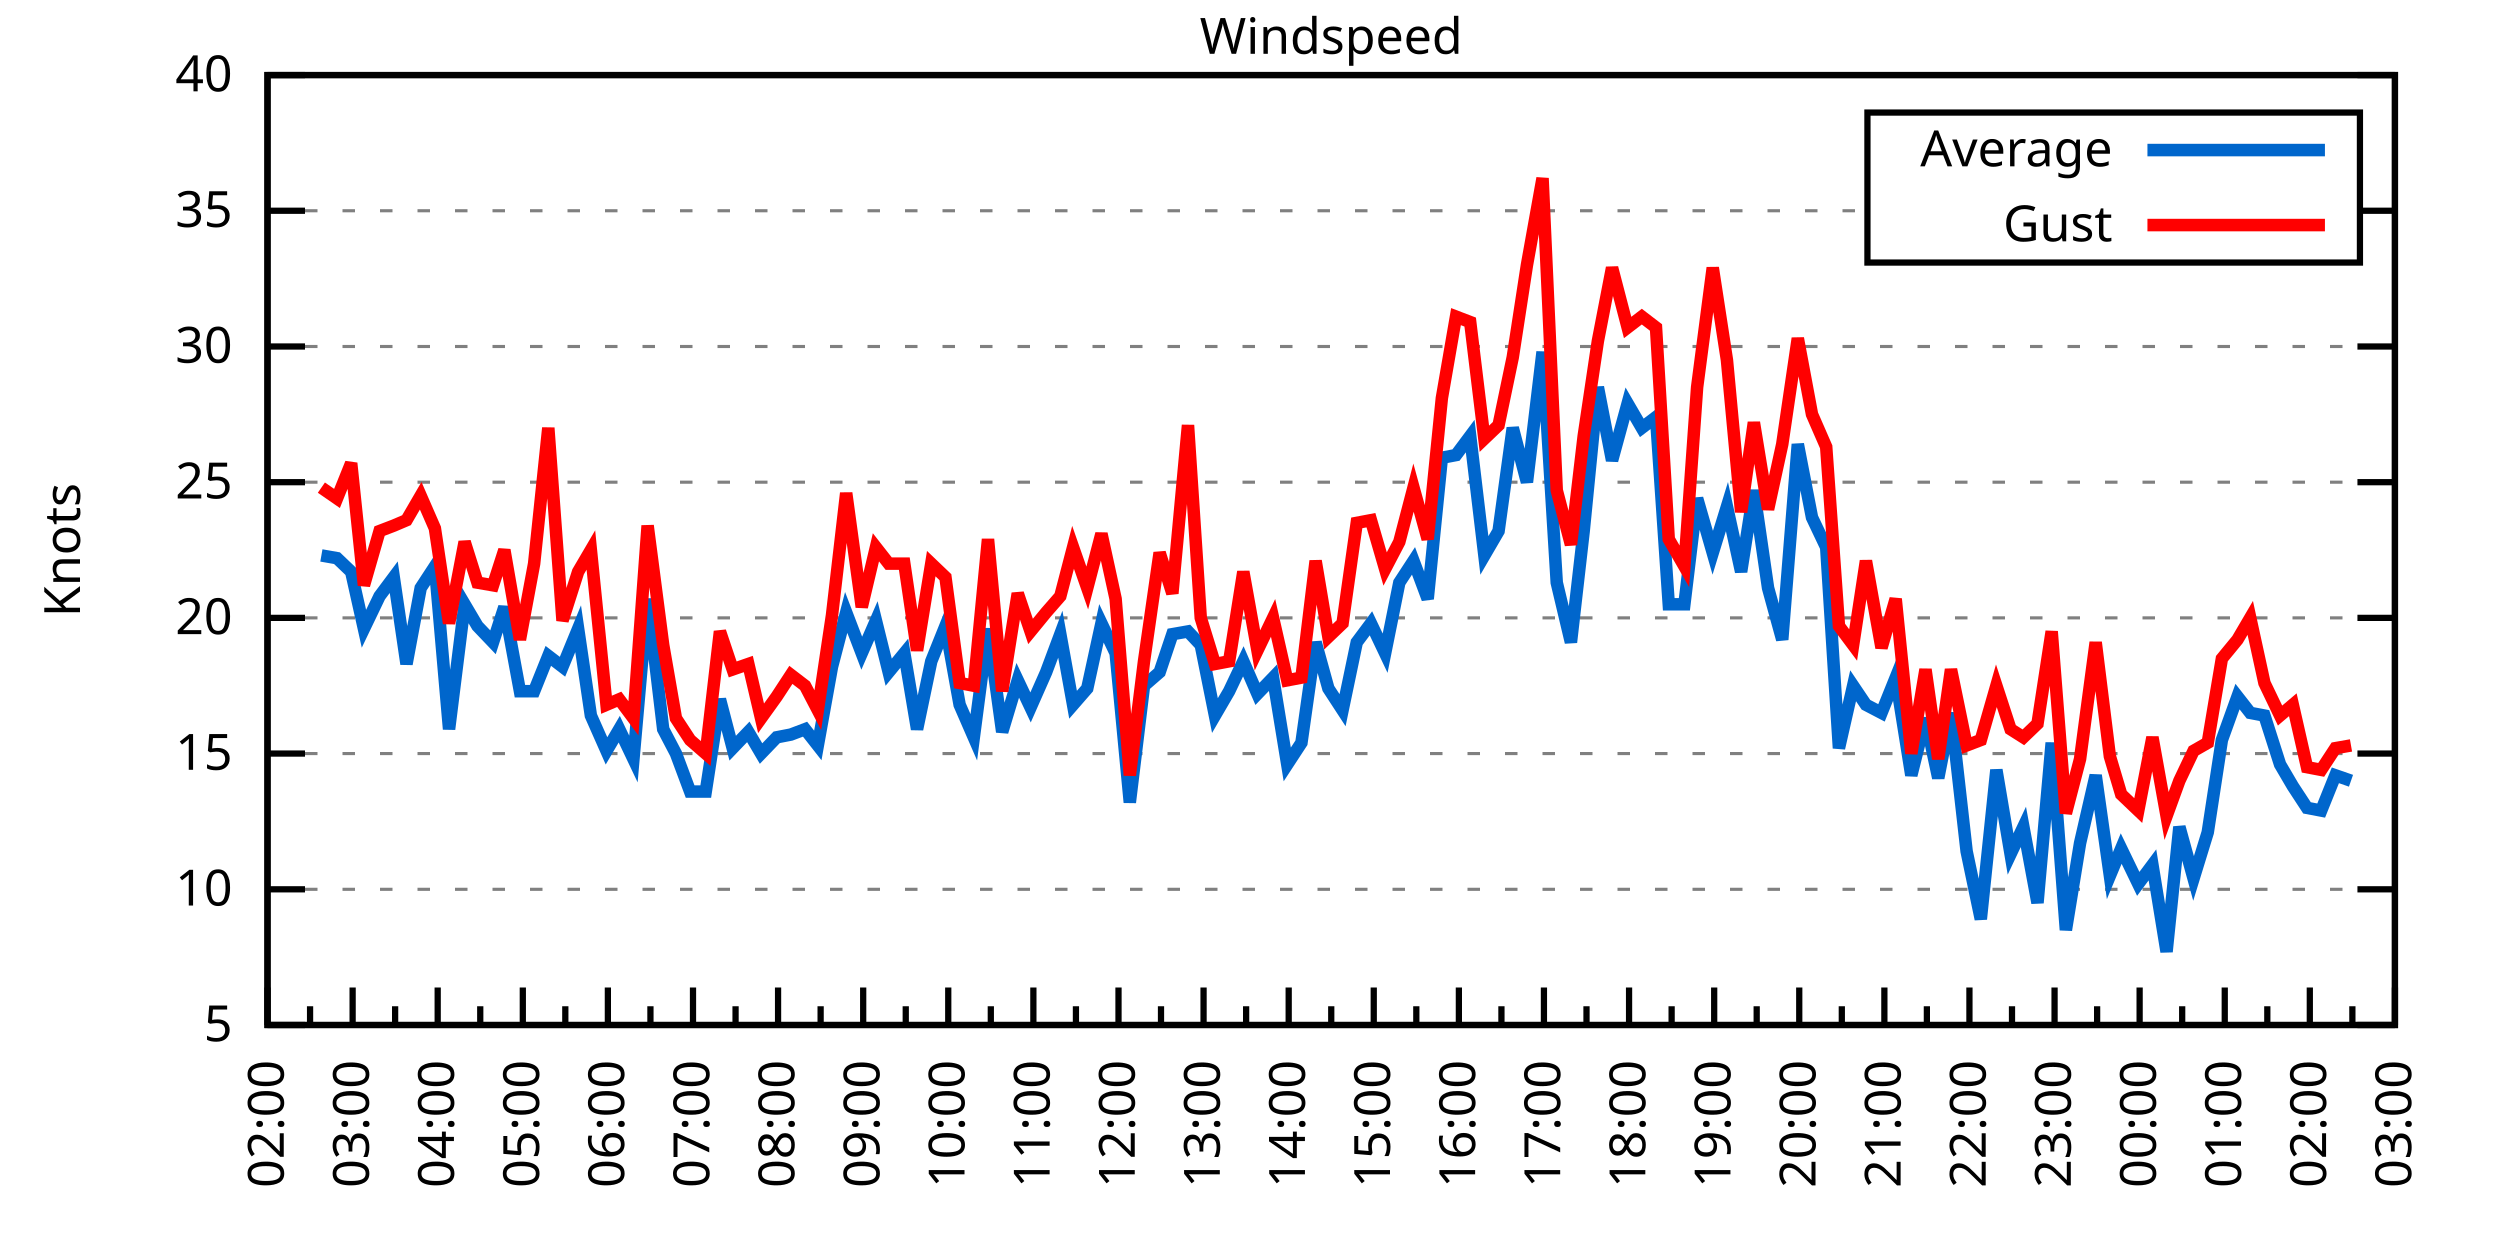
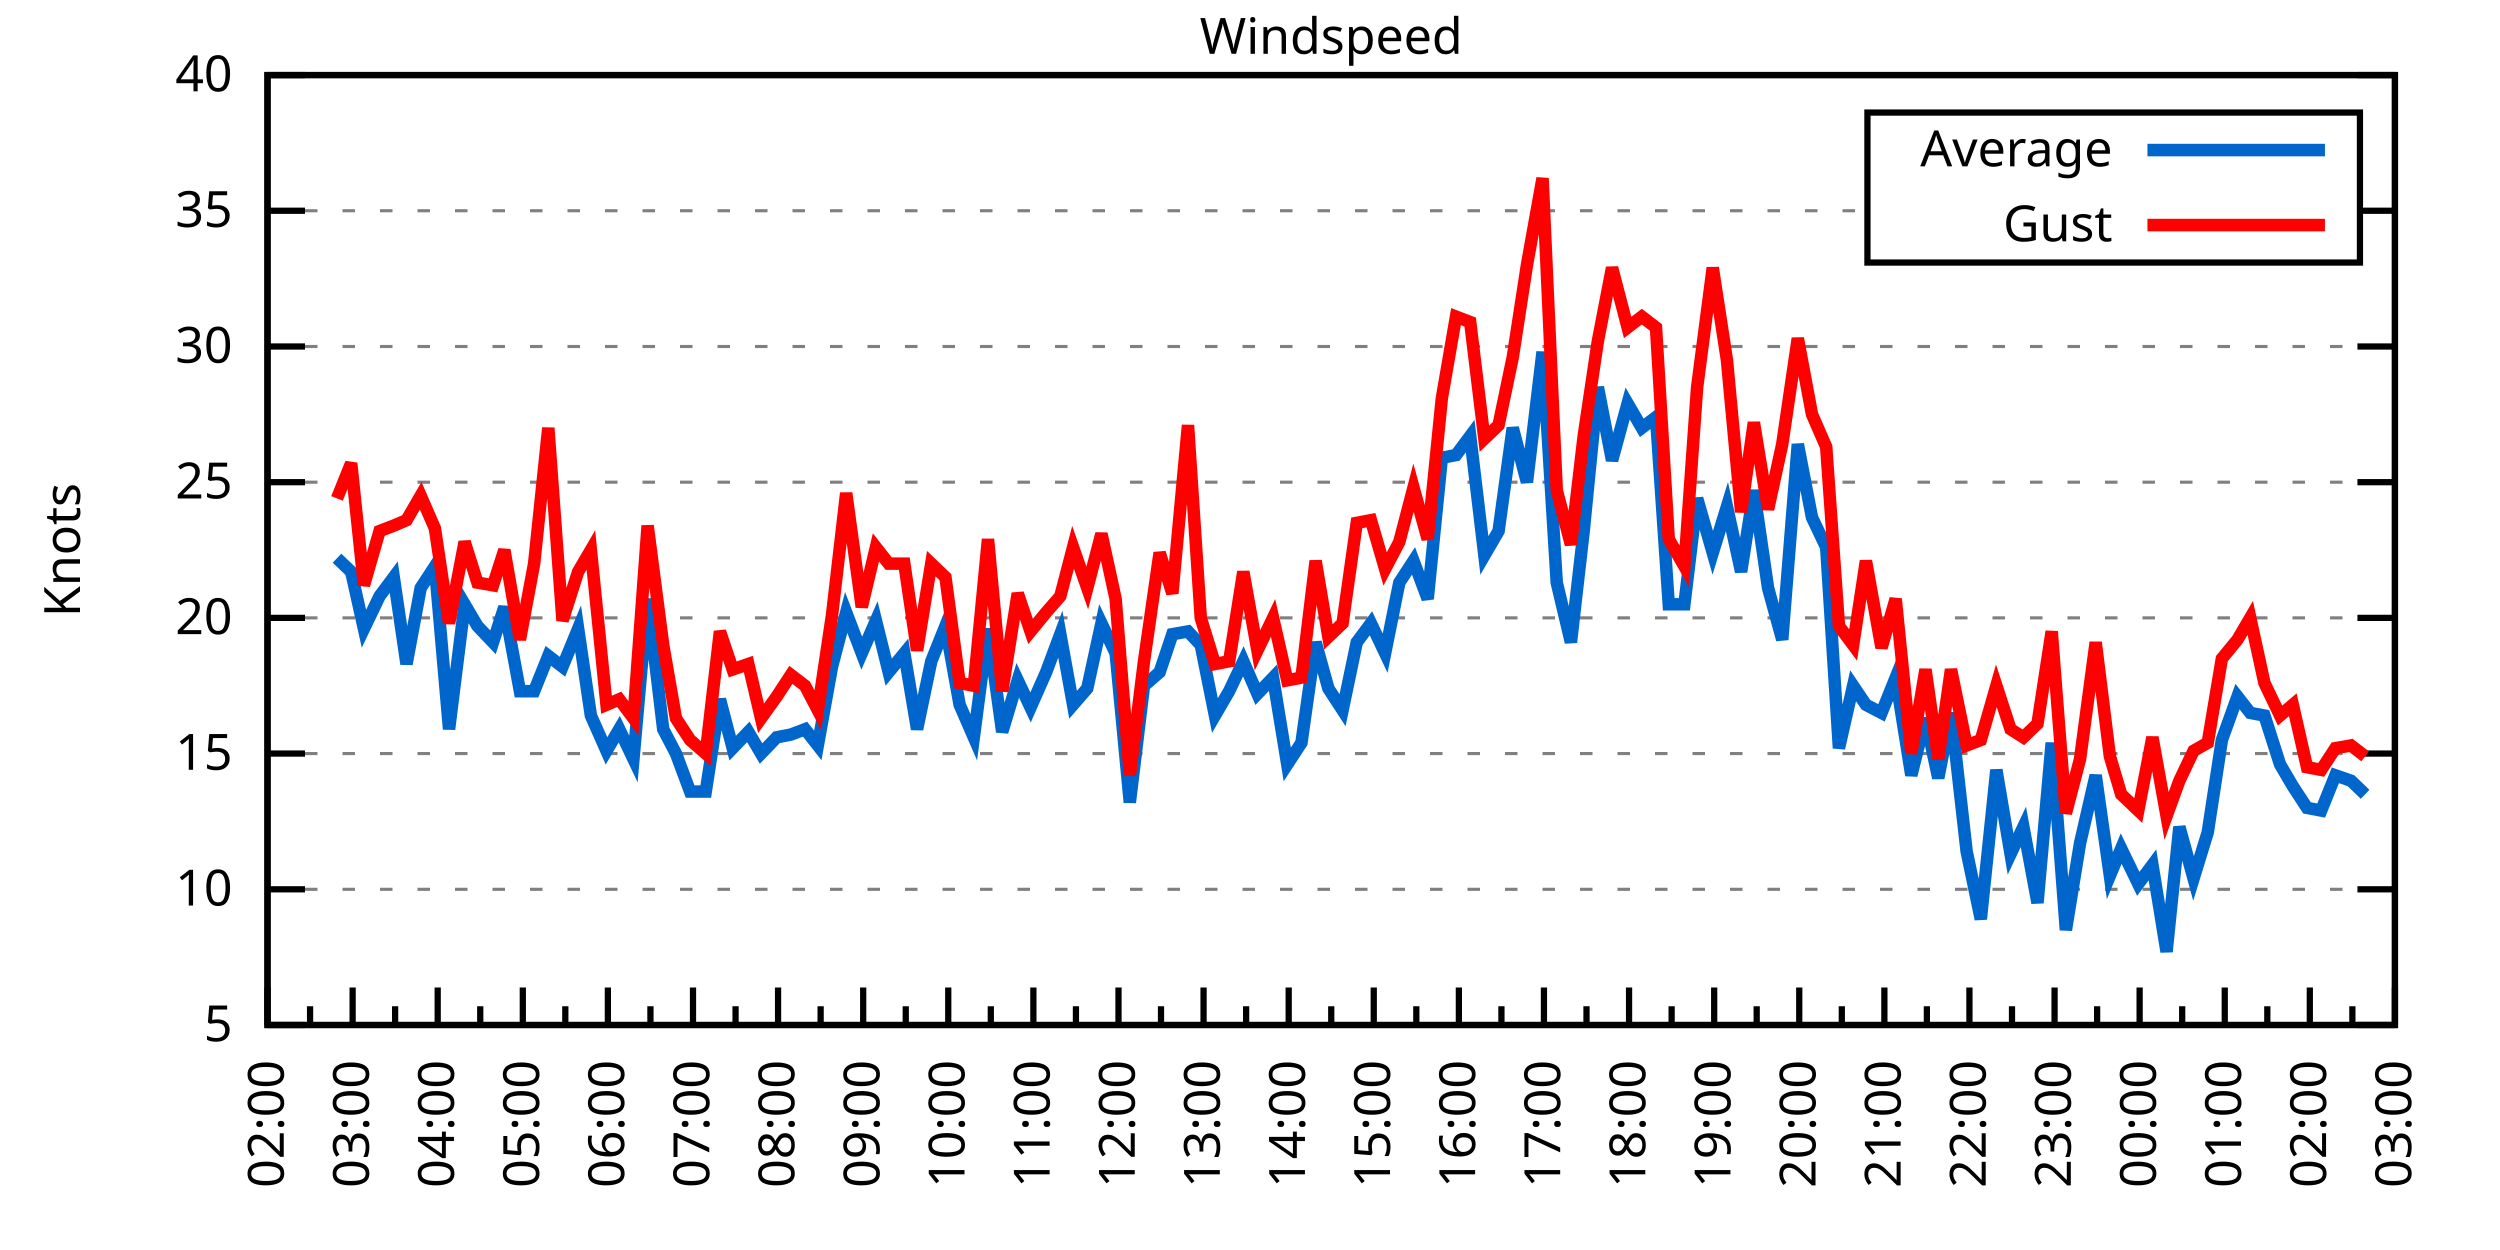
<svg xmlns="http://www.w3.org/2000/svg" xmlns:xlink="http://www.w3.org/1999/xlink" width="400" height="200" viewBox="0 0 400 200">
  <g id="gnuplot_canvas">
    <rect x="0" y="0" width="400" height="200" fill="none" />
    <defs>
      <circle id="gpDot" r="0.5" stroke-width="0.5" stroke="currentColor" />
      <path id="gpPt0" stroke-width="0.333" stroke="currentColor" d="M-1,0 h2 M0,-1 v2" />
      <path id="gpPt1" stroke-width="0.333" stroke="currentColor" d="M-1,-1 L1,1 M1,-1 L-1,1" />
      <path id="gpPt2" stroke-width="0.333" stroke="currentColor" d="M-1,0 L1,0 M0,-1 L0,1 M-1,-1 L1,1 M-1,1 L1,-1" />
      <rect id="gpPt3" stroke-width="0.333" stroke="currentColor" x="-1" y="-1" width="2" height="2" />
      <rect id="gpPt4" stroke-width="0.333" stroke="currentColor" fill="currentColor" x="-1" y="-1" width="2" height="2" />
      <circle id="gpPt5" stroke-width="0.333" stroke="currentColor" cx="0" cy="0" r="1" />
      <use xlink:href="#gpPt5" id="gpPt6" fill="currentColor" stroke="none" />
      <path id="gpPt7" stroke-width="0.333" stroke="currentColor" d="M0,-1.33 L-1.33,0.67 L1.33,0.67 z" />
      <use xlink:href="#gpPt7" id="gpPt8" fill="currentColor" stroke="none" />
      <use xlink:href="#gpPt7" id="gpPt9" stroke="currentColor" transform="rotate(180)" />
      <use xlink:href="#gpPt9" id="gpPt10" fill="currentColor" stroke="none" />
      <use xlink:href="#gpPt3" id="gpPt11" stroke="currentColor" transform="rotate(45)" />
      <use xlink:href="#gpPt11" id="gpPt12" fill="currentColor" stroke="none" />
      <path id="gpPt13" stroke-width="0.333" stroke="currentColor" d="M0,1.330 L1.265,0.411 L0.782,-1.067 L-0.782,-1.076 L-1.265,0.411 z" />
      <use xlink:href="#gpPt13" id="gpPt14" fill="currentColor" stroke="none" />
      <filter id="textbox" filterUnits="objectBoundingBox" x="0" y="0" height="1" width="1">
        <feFlood flood-color="white" flood-opacity="1" result="bgnd" />
        <feComposite in="SourceGraphic" in2="bgnd" operator="atop" />
      </filter>
      <filter id="greybox" filterUnits="objectBoundingBox" x="0" y="0" height="1" width="1">
        <feFlood flood-color="lightgrey" flood-opacity="1" result="grey" />
        <feComposite in="SourceGraphic" in2="grey" operator="atop" />
      </filter>
    </defs>
    <g fill="none" color="white" stroke="currentColor" stroke-width="1.00" stroke-linecap="butt" stroke-linejoin="miter">
</g>
    <g fill="none" color="black" stroke="currentColor" stroke-width="1.00" stroke-linecap="butt" stroke-linejoin="miter">
      <g stroke="none" shape-rendering="crispEdges">
        <polygon fill="rgb(255, 255, 255)" points="42.80,164.00 383.18,164.00 383.18,12.02 42.80,12.02 " />
      </g>
    </g>
    <g fill="none" color="black" stroke="currentColor" stroke-width="1.00" stroke-linecap="butt" stroke-linejoin="miter">
</g>
    <g fill="none" color="black" stroke="black" stroke-width="0.50" stroke-linecap="butt" stroke-linejoin="miter">
</g>
    <g fill="none" color="gray" stroke="currentColor" stroke-width="0.50" stroke-linecap="butt" stroke-linejoin="miter">
      <path stroke="gray" stroke-dasharray="2,4" class="gridline" d="M42.80,164.00 L383.19,164.00  " />
    </g>
    <g fill="none" color="gray" stroke="gray" stroke-width="1.00" stroke-linecap="butt" stroke-linejoin="miter">
</g>
    <g fill="none" color="black" stroke="currentColor" stroke-width="1.00" stroke-linecap="butt" stroke-linejoin="miter">
      <path stroke="black" d="M42.80,164.00 L48.80,164.00 M383.19,164.00 L377.19,164.00  " />
      <g transform="translate(37.20,166.60)" stroke="none" fill="black" font-family="Sans" font-size="8.00" text-anchor="end">
        <text>
          <tspan font-family="Sans"> 5</tspan>
        </text>
      </g>
    </g>
    <g fill="none" color="black" stroke="currentColor" stroke-width="1.00" stroke-linecap="butt" stroke-linejoin="miter">
</g>
    <g fill="none" color="black" stroke="black" stroke-width="0.50" stroke-linecap="butt" stroke-linejoin="miter">
</g>
    <g fill="none" color="gray" stroke="currentColor" stroke-width="0.50" stroke-linecap="butt" stroke-linejoin="miter">
      <path stroke="gray" stroke-dasharray="2,4" class="gridline" d="M42.80,142.29 L383.19,142.29  " />
    </g>
    <g fill="none" color="gray" stroke="gray" stroke-width="1.00" stroke-linecap="butt" stroke-linejoin="miter">
</g>
    <g fill="none" color="black" stroke="currentColor" stroke-width="1.00" stroke-linecap="butt" stroke-linejoin="miter">
      <path stroke="black" d="M42.80,142.29 L48.80,142.29 M383.19,142.29 L377.19,142.29  " />
      <g transform="translate(37.20,144.89)" stroke="none" fill="black" font-family="Sans" font-size="8.00" text-anchor="end">
        <text>
          <tspan font-family="Sans"> 10</tspan>
        </text>
      </g>
    </g>
    <g fill="none" color="black" stroke="currentColor" stroke-width="1.00" stroke-linecap="butt" stroke-linejoin="miter">
</g>
    <g fill="none" color="black" stroke="black" stroke-width="0.50" stroke-linecap="butt" stroke-linejoin="miter">
</g>
    <g fill="none" color="gray" stroke="currentColor" stroke-width="0.50" stroke-linecap="butt" stroke-linejoin="miter">
      <path stroke="gray" stroke-dasharray="2,4" class="gridline" d="M42.80,120.57 L383.19,120.57  " />
    </g>
    <g fill="none" color="gray" stroke="gray" stroke-width="1.00" stroke-linecap="butt" stroke-linejoin="miter">
</g>
    <g fill="none" color="black" stroke="currentColor" stroke-width="1.00" stroke-linecap="butt" stroke-linejoin="miter">
      <path stroke="black" d="M42.80,120.57 L48.80,120.57 M383.19,120.57 L377.19,120.57  " />
      <g transform="translate(37.20,123.17)" stroke="none" fill="black" font-family="Sans" font-size="8.00" text-anchor="end">
        <text>
          <tspan font-family="Sans"> 15</tspan>
        </text>
      </g>
    </g>
    <g fill="none" color="black" stroke="currentColor" stroke-width="1.00" stroke-linecap="butt" stroke-linejoin="miter">
</g>
    <g fill="none" color="black" stroke="black" stroke-width="0.50" stroke-linecap="butt" stroke-linejoin="miter">
</g>
    <g fill="none" color="gray" stroke="currentColor" stroke-width="0.50" stroke-linecap="butt" stroke-linejoin="miter">
      <path stroke="gray" stroke-dasharray="2,4" class="gridline" d="M42.80,98.86 L383.19,98.86  " />
    </g>
    <g fill="none" color="gray" stroke="gray" stroke-width="1.00" stroke-linecap="butt" stroke-linejoin="miter">
</g>
    <g fill="none" color="black" stroke="currentColor" stroke-width="1.00" stroke-linecap="butt" stroke-linejoin="miter">
      <path stroke="black" d="M42.80,98.86 L48.80,98.86 M383.19,98.86 L377.19,98.86  " />
      <g transform="translate(37.20,101.46)" stroke="none" fill="black" font-family="Sans" font-size="8.00" text-anchor="end">
        <text>
          <tspan font-family="Sans"> 20</tspan>
        </text>
      </g>
    </g>
    <g fill="none" color="black" stroke="currentColor" stroke-width="1.00" stroke-linecap="butt" stroke-linejoin="miter">
</g>
    <g fill="none" color="black" stroke="black" stroke-width="0.50" stroke-linecap="butt" stroke-linejoin="miter">
</g>
    <g fill="none" color="gray" stroke="currentColor" stroke-width="0.50" stroke-linecap="butt" stroke-linejoin="miter">
      <path stroke="gray" stroke-dasharray="2,4" class="gridline" d="M42.80,77.15 L383.19,77.15  " />
    </g>
    <g fill="none" color="gray" stroke="gray" stroke-width="1.00" stroke-linecap="butt" stroke-linejoin="miter">
</g>
    <g fill="none" color="black" stroke="currentColor" stroke-width="1.00" stroke-linecap="butt" stroke-linejoin="miter">
      <path stroke="black" d="M42.80,77.15 L48.80,77.15 M383.19,77.15 L377.19,77.15  " />
      <g transform="translate(37.20,79.75)" stroke="none" fill="black" font-family="Sans" font-size="8.00" text-anchor="end">
        <text>
          <tspan font-family="Sans"> 25</tspan>
        </text>
      </g>
    </g>
    <g fill="none" color="black" stroke="currentColor" stroke-width="1.00" stroke-linecap="butt" stroke-linejoin="miter">
</g>
    <g fill="none" color="black" stroke="black" stroke-width="0.50" stroke-linecap="butt" stroke-linejoin="miter">
</g>
    <g fill="none" color="gray" stroke="currentColor" stroke-width="0.50" stroke-linecap="butt" stroke-linejoin="miter">
      <path stroke="gray" stroke-dasharray="2,4" class="gridline" d="M42.80,55.44 L383.19,55.44  " />
    </g>
    <g fill="none" color="gray" stroke="gray" stroke-width="1.00" stroke-linecap="butt" stroke-linejoin="miter">
</g>
    <g fill="none" color="black" stroke="currentColor" stroke-width="1.00" stroke-linecap="butt" stroke-linejoin="miter">
      <path stroke="black" d="M42.80,55.44 L48.80,55.44 M383.19,55.44 L377.19,55.44  " />
      <g transform="translate(37.20,58.04)" stroke="none" fill="black" font-family="Sans" font-size="8.00" text-anchor="end">
        <text>
          <tspan font-family="Sans"> 30</tspan>
        </text>
      </g>
    </g>
    <g fill="none" color="black" stroke="currentColor" stroke-width="1.00" stroke-linecap="butt" stroke-linejoin="miter">
</g>
    <g fill="none" color="black" stroke="black" stroke-width="0.50" stroke-linecap="butt" stroke-linejoin="miter">
</g>
    <g fill="none" color="gray" stroke="currentColor" stroke-width="0.50" stroke-linecap="butt" stroke-linejoin="miter">
      <path stroke="gray" stroke-dasharray="2,4" class="gridline" d="M42.80,33.72 L298.79,33.72 M377.59,33.72 L383.19,33.72  " />
    </g>
    <g fill="none" color="gray" stroke="gray" stroke-width="1.00" stroke-linecap="butt" stroke-linejoin="miter">
</g>
    <g fill="none" color="black" stroke="currentColor" stroke-width="1.00" stroke-linecap="butt" stroke-linejoin="miter">
      <path stroke="black" d="M42.80,33.72 L48.80,33.72 M383.19,33.72 L377.19,33.72  " />
      <g transform="translate(37.20,36.32)" stroke="none" fill="black" font-family="Sans" font-size="8.00" text-anchor="end">
        <text>
          <tspan font-family="Sans"> 35</tspan>
        </text>
      </g>
    </g>
    <g fill="none" color="black" stroke="currentColor" stroke-width="1.00" stroke-linecap="butt" stroke-linejoin="miter">
</g>
    <g fill="none" color="black" stroke="black" stroke-width="0.50" stroke-linecap="butt" stroke-linejoin="miter">
</g>
    <g fill="none" color="gray" stroke="currentColor" stroke-width="0.50" stroke-linecap="butt" stroke-linejoin="miter">
      <path stroke="gray" stroke-dasharray="2,4" class="gridline" d="M42.80,12.01 L383.19,12.01  " />
    </g>
    <g fill="none" color="gray" stroke="gray" stroke-width="1.00" stroke-linecap="butt" stroke-linejoin="miter">
</g>
    <g fill="none" color="black" stroke="currentColor" stroke-width="1.00" stroke-linecap="butt" stroke-linejoin="miter">
      <path stroke="black" d="M42.80,12.01 L48.80,12.01 M383.19,12.01 L377.19,12.01  " />
      <g transform="translate(37.20,14.61)" stroke="none" fill="black" font-family="Sans" font-size="8.00" text-anchor="end">
        <text>
          <tspan font-family="Sans"> 40</tspan>
        </text>
      </g>
    </g>
    <g fill="none" color="black" stroke="currentColor" stroke-width="1.00" stroke-linecap="butt" stroke-linejoin="miter">
      <path stroke="black" d="M42.80,164.00 L42.80,158.00  " />
      <g transform="translate(45.40,169.60) rotate(270)" stroke="none" fill="black" font-family="Sans" font-size="8.00" text-anchor="end">
        <text>
          <tspan font-family="Sans">02:00</tspan>
        </text>
      </g>
    </g>
    <g fill="none" color="black" stroke="currentColor" stroke-width="1.00" stroke-linecap="butt" stroke-linejoin="miter">
      <path stroke="black" d="M49.61,164.00 L49.61,161.00 M56.42,164.00 L56.42,158.00  " />
      <g transform="translate(59.02,169.60) rotate(270)" stroke="none" fill="black" font-family="Sans" font-size="8.00" text-anchor="end">
        <text>
          <tspan font-family="Sans">03:00</tspan>
        </text>
      </g>
    </g>
    <g fill="none" color="black" stroke="currentColor" stroke-width="1.00" stroke-linecap="butt" stroke-linejoin="miter">
      <path stroke="black" d="M63.22,164.00 L63.22,161.00 M70.03,164.00 L70.03,158.00  " />
      <g transform="translate(72.63,169.60) rotate(270)" stroke="none" fill="black" font-family="Sans" font-size="8.00" text-anchor="end">
        <text>
          <tspan font-family="Sans">04:00</tspan>
        </text>
      </g>
    </g>
    <g fill="none" color="black" stroke="currentColor" stroke-width="1.00" stroke-linecap="butt" stroke-linejoin="miter">
      <path stroke="black" d="M76.84,164.00 L76.84,161.00 M83.65,164.00 L83.65,158.00  " />
      <g transform="translate(86.25,169.60) rotate(270)" stroke="none" fill="black" font-family="Sans" font-size="8.00" text-anchor="end">
        <text>
          <tspan font-family="Sans">05:00</tspan>
        </text>
      </g>
    </g>
    <g fill="none" color="black" stroke="currentColor" stroke-width="1.00" stroke-linecap="butt" stroke-linejoin="miter">
      <path stroke="black" d="M90.45,164.00 L90.45,161.00 M97.26,164.00 L97.26,158.00  " />
      <g transform="translate(99.86,169.60) rotate(270)" stroke="none" fill="black" font-family="Sans" font-size="8.00" text-anchor="end">
        <text>
          <tspan font-family="Sans">06:00</tspan>
        </text>
      </g>
    </g>
    <g fill="none" color="black" stroke="currentColor" stroke-width="1.00" stroke-linecap="butt" stroke-linejoin="miter">
      <path stroke="black" d="M104.07,164.00 L104.07,161.00 M110.88,164.00 L110.88,158.00  " />
      <g transform="translate(113.48,169.60) rotate(270)" stroke="none" fill="black" font-family="Sans" font-size="8.00" text-anchor="end">
        <text>
          <tspan font-family="Sans">07:00</tspan>
        </text>
      </g>
    </g>
    <g fill="none" color="black" stroke="currentColor" stroke-width="1.00" stroke-linecap="butt" stroke-linejoin="miter">
      <path stroke="black" d="M117.69,164.00 L117.69,161.00 M124.49,164.00 L124.49,158.00  " />
      <g transform="translate(127.09,169.60) rotate(270)" stroke="none" fill="black" font-family="Sans" font-size="8.00" text-anchor="end">
        <text>
          <tspan font-family="Sans">08:00</tspan>
        </text>
      </g>
    </g>
    <g fill="none" color="black" stroke="currentColor" stroke-width="1.00" stroke-linecap="butt" stroke-linejoin="miter">
      <path stroke="black" d="M131.30,164.00 L131.30,161.00 M138.11,164.00 L138.11,158.00  " />
      <g transform="translate(140.71,169.60) rotate(270)" stroke="none" fill="black" font-family="Sans" font-size="8.00" text-anchor="end">
        <text>
          <tspan font-family="Sans">09:00</tspan>
        </text>
      </g>
    </g>
    <g fill="none" color="black" stroke="currentColor" stroke-width="1.00" stroke-linecap="butt" stroke-linejoin="miter">
      <path stroke="black" d="M144.92,164.00 L144.92,161.00 M151.72,164.00 L151.72,158.00  " />
      <g transform="translate(154.32,169.60) rotate(270)" stroke="none" fill="black" font-family="Sans" font-size="8.00" text-anchor="end">
        <text>
          <tspan font-family="Sans">10:00</tspan>
        </text>
      </g>
    </g>
    <g fill="none" color="black" stroke="currentColor" stroke-width="1.00" stroke-linecap="butt" stroke-linejoin="miter">
      <path stroke="black" d="M158.53,164.00 L158.53,161.00 M165.34,164.00 L165.34,158.00  " />
      <g transform="translate(167.94,169.60) rotate(270)" stroke="none" fill="black" font-family="Sans" font-size="8.00" text-anchor="end">
        <text>
          <tspan font-family="Sans">11:00</tspan>
        </text>
      </g>
    </g>
    <g fill="none" color="black" stroke="currentColor" stroke-width="1.00" stroke-linecap="butt" stroke-linejoin="miter">
      <path stroke="black" d="M172.15,164.00 L172.15,161.00 M178.96,164.00 L178.96,158.00  " />
      <g transform="translate(181.56,169.60) rotate(270)" stroke="none" fill="black" font-family="Sans" font-size="8.00" text-anchor="end">
        <text>
          <tspan font-family="Sans">12:00</tspan>
        </text>
      </g>
    </g>
    <g fill="none" color="black" stroke="currentColor" stroke-width="1.00" stroke-linecap="butt" stroke-linejoin="miter">
      <path stroke="black" d="M185.76,164.00 L185.76,161.00 M192.57,164.00 L192.57,158.00  " />
      <g transform="translate(195.17,169.60) rotate(270)" stroke="none" fill="black" font-family="Sans" font-size="8.00" text-anchor="end">
        <text>
          <tspan font-family="Sans">13:00</tspan>
        </text>
      </g>
    </g>
    <g fill="none" color="black" stroke="currentColor" stroke-width="1.00" stroke-linecap="butt" stroke-linejoin="miter">
      <path stroke="black" d="M199.38,164.00 L199.38,161.00 M206.19,164.00 L206.19,158.00  " />
      <g transform="translate(208.79,169.60) rotate(270)" stroke="none" fill="black" font-family="Sans" font-size="8.00" text-anchor="end">
        <text>
          <tspan font-family="Sans">14:00</tspan>
        </text>
      </g>
    </g>
    <g fill="none" color="black" stroke="currentColor" stroke-width="1.00" stroke-linecap="butt" stroke-linejoin="miter">
      <path stroke="black" d="M213.00,164.00 L213.00,161.00 M219.80,164.00 L219.80,158.00  " />
      <g transform="translate(222.40,169.60) rotate(270)" stroke="none" fill="black" font-family="Sans" font-size="8.00" text-anchor="end">
        <text>
          <tspan font-family="Sans">15:00</tspan>
        </text>
      </g>
    </g>
    <g fill="none" color="black" stroke="currentColor" stroke-width="1.00" stroke-linecap="butt" stroke-linejoin="miter">
      <path stroke="black" d="M226.61,164.00 L226.61,161.00 M233.42,164.00 L233.42,158.00  " />
      <g transform="translate(236.02,169.60) rotate(270)" stroke="none" fill="black" font-family="Sans" font-size="8.00" text-anchor="end">
        <text>
          <tspan font-family="Sans">16:00</tspan>
        </text>
      </g>
    </g>
    <g fill="none" color="black" stroke="currentColor" stroke-width="1.00" stroke-linecap="butt" stroke-linejoin="miter">
      <path stroke="black" d="M240.23,164.00 L240.23,161.00 M247.03,164.00 L247.03,158.00  " />
      <g transform="translate(249.63,169.60) rotate(270)" stroke="none" fill="black" font-family="Sans" font-size="8.00" text-anchor="end">
        <text>
          <tspan font-family="Sans">17:00</tspan>
        </text>
      </g>
    </g>
    <g fill="none" color="black" stroke="currentColor" stroke-width="1.00" stroke-linecap="butt" stroke-linejoin="miter">
      <path stroke="black" d="M253.84,164.00 L253.84,161.00 M260.65,164.00 L260.65,158.00  " />
      <g transform="translate(263.25,169.60) rotate(270)" stroke="none" fill="black" font-family="Sans" font-size="8.00" text-anchor="end">
        <text>
          <tspan font-family="Sans">18:00</tspan>
        </text>
      </g>
    </g>
    <g fill="none" color="black" stroke="currentColor" stroke-width="1.00" stroke-linecap="butt" stroke-linejoin="miter">
      <path stroke="black" d="M267.46,164.00 L267.46,161.00 M274.27,164.00 L274.27,158.00  " />
      <g transform="translate(276.87,169.60) rotate(270)" stroke="none" fill="black" font-family="Sans" font-size="8.00" text-anchor="end">
        <text>
          <tspan font-family="Sans">19:00</tspan>
        </text>
      </g>
    </g>
    <g fill="none" color="black" stroke="currentColor" stroke-width="1.00" stroke-linecap="butt" stroke-linejoin="miter">
      <path stroke="black" d="M281.07,164.00 L281.07,161.00 M287.88,164.00 L287.88,158.00  " />
      <g transform="translate(290.48,169.60) rotate(270)" stroke="none" fill="black" font-family="Sans" font-size="8.00" text-anchor="end">
        <text>
          <tspan font-family="Sans">20:00</tspan>
        </text>
      </g>
    </g>
    <g fill="none" color="black" stroke="currentColor" stroke-width="1.00" stroke-linecap="butt" stroke-linejoin="miter">
      <path stroke="black" d="M294.69,164.00 L294.69,161.00 M301.50,164.00 L301.50,158.00  " />
      <g transform="translate(304.10,169.60) rotate(270)" stroke="none" fill="black" font-family="Sans" font-size="8.00" text-anchor="end">
        <text>
          <tspan font-family="Sans">21:00</tspan>
        </text>
      </g>
    </g>
    <g fill="none" color="black" stroke="currentColor" stroke-width="1.00" stroke-linecap="butt" stroke-linejoin="miter">
      <path stroke="black" d="M308.30,164.00 L308.30,161.00 M315.11,164.00 L315.11,158.00  " />
      <g transform="translate(317.71,169.60) rotate(270)" stroke="none" fill="black" font-family="Sans" font-size="8.00" text-anchor="end">
        <text>
          <tspan font-family="Sans">22:00</tspan>
        </text>
      </g>
    </g>
    <g fill="none" color="black" stroke="currentColor" stroke-width="1.00" stroke-linecap="butt" stroke-linejoin="miter">
      <path stroke="black" d="M321.92,164.00 L321.92,161.00 M328.73,164.00 L328.73,158.00  " />
      <g transform="translate(331.33,169.60) rotate(270)" stroke="none" fill="black" font-family="Sans" font-size="8.00" text-anchor="end">
        <text>
          <tspan font-family="Sans">23:00</tspan>
        </text>
      </g>
    </g>
    <g fill="none" color="black" stroke="currentColor" stroke-width="1.00" stroke-linecap="butt" stroke-linejoin="miter">
      <path stroke="black" d="M335.54,164.00 L335.54,161.00 M342.34,164.00 L342.34,158.00  " />
      <g transform="translate(344.94,169.60) rotate(270)" stroke="none" fill="black" font-family="Sans" font-size="8.00" text-anchor="end">
        <text>
          <tspan font-family="Sans">00:00</tspan>
        </text>
      </g>
    </g>
    <g fill="none" color="black" stroke="currentColor" stroke-width="1.00" stroke-linecap="butt" stroke-linejoin="miter">
      <path stroke="black" d="M349.15,164.00 L349.15,161.00 M355.96,164.00 L355.96,158.00  " />
      <g transform="translate(358.56,169.60) rotate(270)" stroke="none" fill="black" font-family="Sans" font-size="8.00" text-anchor="end">
        <text>
          <tspan font-family="Sans">01:00</tspan>
        </text>
      </g>
    </g>
    <g fill="none" color="black" stroke="currentColor" stroke-width="1.00" stroke-linecap="butt" stroke-linejoin="miter">
      <path stroke="black" d="M362.77,164.00 L362.77,161.00 M369.57,164.00 L369.57,158.00  " />
      <g transform="translate(372.17,169.60) rotate(270)" stroke="none" fill="black" font-family="Sans" font-size="8.00" text-anchor="end">
        <text>
          <tspan font-family="Sans">02:00</tspan>
        </text>
      </g>
    </g>
    <g fill="none" color="black" stroke="currentColor" stroke-width="1.00" stroke-linecap="butt" stroke-linejoin="miter">
      <path stroke="black" d="M376.38,164.00 L376.38,161.00 M383.19,164.00 L383.19,158.00  " />
      <g transform="translate(385.79,169.60) rotate(270)" stroke="none" fill="black" font-family="Sans" font-size="8.00" text-anchor="end">
        <text>
          <tspan font-family="Sans">03:00</tspan>
        </text>
      </g>
    </g>
    <g fill="none" color="black" stroke="currentColor" stroke-width="1.00" stroke-linecap="butt" stroke-linejoin="miter">
</g>
    <g fill="none" color="black" stroke="currentColor" stroke-width="1.00" stroke-linecap="butt" stroke-linejoin="miter">
      <path stroke="black" d="M42.80,12.01 L42.80,164.00 L383.19,164.00 L383.19,12.01 L42.80,12.01 Z  " />
    </g>
    <g fill="none" color="black" stroke="currentColor" stroke-width="1.00" stroke-linecap="butt" stroke-linejoin="miter">
      <g transform="translate(12.80,88.01) rotate(270)" stroke="none" fill="black" font-family="Sans" font-size="8.00" text-anchor="middle">
        <text>
          <tspan font-family="Sans">Knots</tspan>
        </text>
      </g>
    </g>
    <g fill="none" color="black" stroke="currentColor" stroke-width="1.00" stroke-linecap="butt" stroke-linejoin="miter">
</g>
    <g fill="none" color="black" stroke="currentColor" stroke-width="1.00" stroke-linecap="butt" stroke-linejoin="miter">
      <path stroke="black" d="M298.79,42.01 L298.79,18.01 L377.59,18.01 L377.59,42.01 L298.79,42.01 Z  " />
    </g>
    <g id="Windspeed_plot_1">
      <g fill="none" color="white" stroke="black" stroke-width="2.00" stroke-linecap="butt" stroke-linejoin="miter">
</g>
      <g fill="none" color="black" stroke="currentColor" stroke-width="2.00" stroke-linecap="butt" stroke-linejoin="miter">
        <g transform="translate(337.99,26.61)" stroke="none" fill="black" font-family="Sans" font-size="8.00" text-anchor="end">
          <text>
            <tspan font-family="Sans">Average</tspan>
          </text>
        </g>
      </g>
      <g fill="none" color="black" stroke="currentColor" stroke-width="2.00" stroke-linecap="butt" stroke-linejoin="miter">
-         <path stroke="rgb(  0, 102, 204)" d="M343.59,24.01 L371.99,24.01 M51.42,88.87 L53.92,89.31 L56.19,91.48 L58.23,100.60 L60.73,95.39 L63.00,92.35   L65.04,106.24 L67.31,94.08 L69.58,90.61 L71.85,116.67 L74.34,96.69 L76.39,100.16 L78.88,102.77 L80.70,97.12   L83.19,110.59 L85.46,110.59 L87.73,104.94 L90.00,106.68 L92.50,100.60 L94.54,114.49 L97.04,120.14 L99.08,116.67   L101.35,121.44 L103.62,95.82 L106.11,116.67 L108.15,120.57 L110.42,126.65 L112.92,126.65 L115.19,111.89 L117.23,119.71   L119.73,117.10 L121.77,120.57 L124.27,117.97 L126.54,117.53 L128.81,116.67 L130.85,119.27 L133.12,106.68 L135.39,97.99   L137.88,104.51 L140.15,99.30 L142.19,107.55 L144.69,104.51 L146.73,116.67 L149.00,105.81 L151.27,100.16 L153.54,112.76   L155.81,117.97 L158.08,100.60 L160.35,117.10 L162.84,108.85 L164.89,113.19 L167.38,107.55 L169.65,101.47 L171.69,112.76   L173.96,110.15 L176.23,99.73 L178.50,104.51 L180.77,128.39 L183.04,109.72 L185.54,107.55 L187.58,101.47 L190.08,101.03   L192.12,103.20 L194.39,114.49 L196.66,110.59 L198.93,105.81 L201.19,111.02 L203.69,108.42 L205.96,122.31 L208.23,118.84   L210.50,102.77 L212.54,110.15 L214.81,113.63 L217.08,102.77 L219.35,99.73 L221.62,104.51 L223.89,93.22 L226.16,89.74   L228.43,95.82 L230.70,73.24 L232.96,72.81 L235.23,69.77 L237.50,88.87 L239.77,84.97 L242.04,68.46 L244.31,77.15   L246.81,56.30 L249.08,93.22 L251.35,102.77 L253.39,84.97 L255.66,61.95 L257.93,73.67 L260.42,64.56 L262.69,68.46   L264.96,66.73 L267.00,96.69 L269.50,96.69 L271.54,79.75 L274.04,88.44 L276.31,81.06 L278.58,91.48 L280.62,78.45   L282.89,94.08 L285.16,102.34 L287.65,71.07 L289.92,82.79 L292.19,87.57 L294.23,119.71 L296.50,109.72 L298.55,112.76   L301.04,114.06 L303.31,108.42 L305.81,124.05 L308.08,114.93 L310.12,124.48 L312.16,114.06 L314.66,136.21 L316.93,147.06   L319.42,123.18 L321.69,136.64 L323.74,132.30 L326.00,144.46 L328.27,118.84 L330.54,148.80 L332.81,134.90 L335.31,124.05   L337.58,140.12 L339.39,135.77 L342.12,141.42 L344.39,138.38 L346.65,152.28 L348.70,132.30 L350.97,140.55 L353.24,133.17   L355.50,118.40 L358.00,111.45 L360.04,114.06 L362.31,114.49 L364.81,122.31 L366.85,125.79 L369.12,129.26 L371.39,129.69   L373.66,124.05 L376.16,124.92  " />
+         <path stroke="rgb(  0, 102, 204)" d="M343.59,24.01 L371.99,24.01 M53.92,89.31 L56.19,91.48 L58.23,100.60 L60.73,95.39 L63.00,92.35 L65.04,106.24   L67.31,94.08 L69.58,90.61 L71.85,116.67 L74.34,96.69 L76.39,100.16 L78.88,102.77 L80.70,97.12 L83.19,110.59   L85.46,110.59 L87.73,104.94 L90.00,106.68 L92.50,100.60 L94.54,114.49 L97.04,120.14 L99.08,116.67 L101.35,121.44   L103.62,95.82 L106.11,116.67 L108.15,120.57 L110.42,126.65 L112.92,126.65 L115.19,111.89 L117.23,119.71 L119.73,117.10   L121.77,120.57 L124.27,117.97 L126.54,117.53 L128.81,116.67 L130.85,119.27 L133.12,106.68 L135.39,97.99 L137.88,104.51   L140.15,99.30 L142.19,107.55 L144.69,104.51 L146.73,116.67 L149.00,105.81 L151.27,100.16 L153.54,112.76 L155.81,117.97   L158.08,100.60 L160.35,117.10 L162.84,108.85 L164.89,113.19 L167.38,107.55 L169.65,101.47 L171.69,112.76 L173.96,110.15   L176.23,99.73 L178.50,104.51 L180.77,128.39 L183.04,109.72 L185.54,107.55 L187.58,101.47 L190.08,101.03 L192.12,103.20   L194.39,114.49 L196.66,110.59 L198.93,105.81 L201.19,111.02 L203.69,108.42 L205.96,122.31 L208.23,118.84 L210.50,102.77   L212.54,110.15 L214.81,113.63 L217.08,102.77 L219.35,99.73 L221.62,104.51 L223.89,93.22 L226.16,89.74 L228.43,95.82   L230.70,73.24 L232.96,72.81 L235.23,69.77 L237.50,88.87 L239.77,84.97 L242.04,68.46 L244.31,77.15 L246.81,56.30   L249.08,93.22 L251.35,102.77 L253.39,84.97 L255.66,61.95 L257.93,73.67 L260.42,64.56 L262.69,68.46 L264.96,66.73   L267.00,96.69 L269.50,96.69 L271.54,79.75 L274.04,88.44 L276.31,81.06 L278.58,91.48 L280.62,78.45 L282.89,94.08   L285.16,102.34 L287.65,71.07 L289.92,82.79 L292.19,87.57 L294.23,119.71 L296.50,109.72 L298.55,112.76 L301.04,114.06   L303.31,108.42 L305.81,124.05 L308.08,114.93 L310.12,124.48 L312.16,114.06 L314.66,136.21 L316.93,147.06 L319.42,123.18   L321.69,136.64 L323.74,132.30 L326.00,144.46 L328.27,118.84 L330.54,148.80 L332.81,134.90 L335.31,124.05 L337.58,140.12   L339.39,135.77 L342.12,141.42 L344.39,138.38 L346.65,152.28 L348.70,132.30 L350.97,140.55 L353.24,133.17 L355.50,118.40   L358.00,111.45 L360.04,114.06 L362.31,114.49 L364.81,122.31 L366.85,125.79 L369.12,129.26 L371.39,129.69 L373.66,124.05   L376.16,124.92 L378.42,127.09  " />
      </g>
    </g>
    <g id="Windspeed_plot_2">
      <g fill="none" color="black" stroke="currentColor" stroke-width="2.00" stroke-linecap="butt" stroke-linejoin="miter">
        <g transform="translate(337.99,38.61)" stroke="none" fill="black" font-family="Sans" font-size="8.00" text-anchor="end">
          <text>
            <tspan font-family="Sans">Gust</tspan>
          </text>
        </g>
      </g>
      <g fill="none" color="black" stroke="currentColor" stroke-width="2.00" stroke-linecap="butt" stroke-linejoin="miter">
-         <path stroke="rgb(255,   0,   0)" d="M343.59,36.01 L371.99,36.01 M51.42,78.02 L53.92,79.75 L56.19,74.11 L58.23,93.65 L60.73,84.97 L63.00,84.10   L65.04,83.23 L67.31,79.32 L69.58,84.53 L71.85,99.73 L74.34,86.70 L76.39,93.22 L78.88,93.65 L80.70,88.00   L83.19,102.34 L85.46,90.18 L87.73,68.46 L90.00,99.30 L92.50,91.48 L94.54,88.00 L97.04,112.76 L99.08,111.89   L101.35,114.93 L103.62,84.10 L106.11,103.20 L108.15,114.93 L110.42,118.40 L112.92,120.57 L115.19,101.03 L117.23,107.11   L119.73,106.24 L121.77,114.93 L124.27,111.45 L126.54,107.98 L128.81,109.72 L130.85,113.63 L133.12,98.43 L135.39,78.89   L137.88,97.12 L140.15,87.57 L142.19,90.18 L144.69,90.18 L146.73,104.07 L149.00,90.18 L151.27,92.35 L153.54,109.28   L155.81,109.72 L158.08,86.27 L160.35,110.59 L162.84,94.95 L164.89,101.03 L167.38,97.99 L169.65,95.39 L171.69,87.57   L173.96,94.08 L176.23,85.40 L178.50,95.82 L180.77,124.05 L183.04,105.81 L185.54,88.44 L187.58,94.95 L190.08,68.03   L192.12,98.86 L194.39,106.24 L196.66,105.81 L198.93,91.48 L201.19,104.07 L203.69,98.86 L205.96,108.85 L208.23,108.42   L210.50,89.74 L212.54,101.90 L214.81,99.73 L217.08,83.66 L219.35,83.23 L221.62,91.04 L223.89,86.70 L226.16,78.02   L228.43,86.27 L230.70,63.69 L232.96,50.66 L235.23,51.53 L237.50,70.20 L239.77,68.03 L242.04,57.17 L244.31,42.41   L246.81,28.51 L249.08,78.45 L251.35,87.14 L253.39,69.77 L255.66,54.57 L257.93,42.84 L260.42,52.40 L262.69,50.66   L264.96,52.40 L267.00,86.27 L269.50,90.61 L271.54,61.95 L274.04,42.84 L276.31,57.61 L278.58,81.93 L280.62,67.59   L282.89,81.49 L285.16,71.07 L287.65,54.13 L289.92,66.29 L292.19,71.50 L294.23,100.16 L296.50,103.20 L298.55,89.74   L301.04,103.64 L303.31,95.82 L305.81,120.57 L308.08,107.11 L310.12,121.44 L312.16,107.11 L314.66,119.27 L316.93,118.40   L319.42,109.72 L321.69,116.67 L323.74,117.97 L326.00,115.80 L328.27,101.03 L330.54,130.13 L332.81,121.44 L335.31,102.77   L337.58,121.01 L339.39,127.09 L342.12,129.69 L344.39,117.97 L346.65,130.56 L348.70,124.92 L350.97,120.14 L353.24,118.84   L355.50,105.38 L358.00,102.34 L360.04,98.86 L362.31,109.28 L364.81,114.49 L366.85,112.76 L369.12,122.75 L371.39,123.18   L373.66,119.71 L376.16,119.27  " />
+         <path stroke="rgb(255,   0,   0)" d="M343.59,36.01 L371.99,36.01 M53.92,79.75 L56.19,74.11 L58.23,93.65 L60.73,84.97 L63.00,84.10 L65.04,83.23   L67.31,79.32 L69.58,84.53 L71.85,99.73 L74.34,86.70 L76.39,93.22 L78.88,93.65 L80.70,88.00 L83.19,102.34   L85.46,90.18 L87.73,68.46 L90.00,99.30 L92.50,91.48 L94.54,88.00 L97.04,112.76 L99.08,111.89 L101.35,114.93   L103.62,84.10 L106.11,103.20 L108.15,114.93 L110.42,118.40 L112.92,120.57 L115.19,101.03 L117.23,107.11 L119.73,106.24   L121.77,114.93 L124.27,111.45 L126.54,107.98 L128.81,109.72 L130.85,113.63 L133.12,98.43 L135.39,78.89 L137.88,97.12   L140.15,87.57 L142.19,90.18 L144.69,90.18 L146.73,104.07 L149.00,90.18 L151.27,92.35 L153.54,109.28 L155.81,109.72   L158.08,86.27 L160.35,110.59 L162.84,94.95 L164.89,101.03 L167.38,97.99 L169.65,95.39 L171.69,87.57 L173.96,94.08   L176.23,85.40 L178.50,95.82 L180.77,124.05 L183.04,105.81 L185.54,88.44 L187.58,94.95 L190.08,68.03 L192.12,98.86   L194.39,106.24 L196.66,105.81 L198.93,91.48 L201.19,104.07 L203.69,98.86 L205.96,108.85 L208.23,108.42 L210.50,89.74   L212.54,101.90 L214.81,99.73 L217.08,83.66 L219.35,83.23 L221.62,91.04 L223.89,86.70 L226.16,78.02 L228.43,86.27   L230.70,63.69 L232.96,50.66 L235.23,51.53 L237.50,70.20 L239.77,68.03 L242.04,57.17 L244.31,42.41 L246.81,28.51   L249.08,78.45 L251.35,87.14 L253.39,69.77 L255.66,54.57 L257.93,42.84 L260.42,52.40 L262.69,50.66 L264.96,52.40   L267.00,86.27 L269.50,90.61 L271.54,61.95 L274.04,42.84 L276.31,57.61 L278.58,81.93 L280.62,67.59 L282.89,81.49   L285.16,71.07 L287.65,54.13 L289.92,66.29 L292.19,71.50 L294.23,100.16 L296.50,103.20 L298.55,89.74 L301.04,103.64   L303.31,95.82 L305.81,120.57 L308.08,107.11 L310.12,121.44 L312.16,107.11 L314.66,119.27 L316.93,118.40 L319.42,109.72   L321.69,116.67 L323.74,117.97 L326.00,115.80 L328.27,101.03 L330.54,130.13 L332.81,121.44 L335.31,102.77 L337.58,121.01   L339.39,127.09 L342.12,129.69 L344.39,117.97 L346.65,130.56 L348.70,124.92 L350.97,120.14 L353.24,118.84 L355.50,105.38   L358.00,102.34 L360.04,98.86 L362.31,109.28 L364.81,114.49 L366.85,112.76 L369.12,122.75 L371.39,123.18 L373.66,119.71   L376.16,119.27 L378.42,121.01  " />
      </g>
    </g>
    <g fill="none" color="black" stroke="currentColor" stroke-width="2.00" stroke-linecap="butt" stroke-linejoin="miter">
</g>
    <g fill="none" color="black" stroke="black" stroke-width="1.00" stroke-linecap="butt" stroke-linejoin="miter">
</g>
    <g fill="none" color="black" stroke="currentColor" stroke-width="1.00" stroke-linecap="butt" stroke-linejoin="miter">
      <path stroke="black" d="M42.80,12.01 L42.80,164.00 L383.19,164.00 L383.19,12.01 L42.80,12.01 Z  " />
    </g>
    <g fill="none" color="black" stroke="currentColor" stroke-width="1.00" stroke-linecap="butt" stroke-linejoin="miter">
      <g transform="translate(212.99,8.61)" stroke="none" fill="black" font-family="Sans" font-size="8.00" text-anchor="middle">
        <text>
          <tspan font-family="Sans">Windspeed</tspan>
        </text>
      </g>
    </g>
    <g fill="none" color="black" stroke="currentColor" stroke-width="1.00" stroke-linecap="butt" stroke-linejoin="miter">
</g>
  </g>
</svg>
